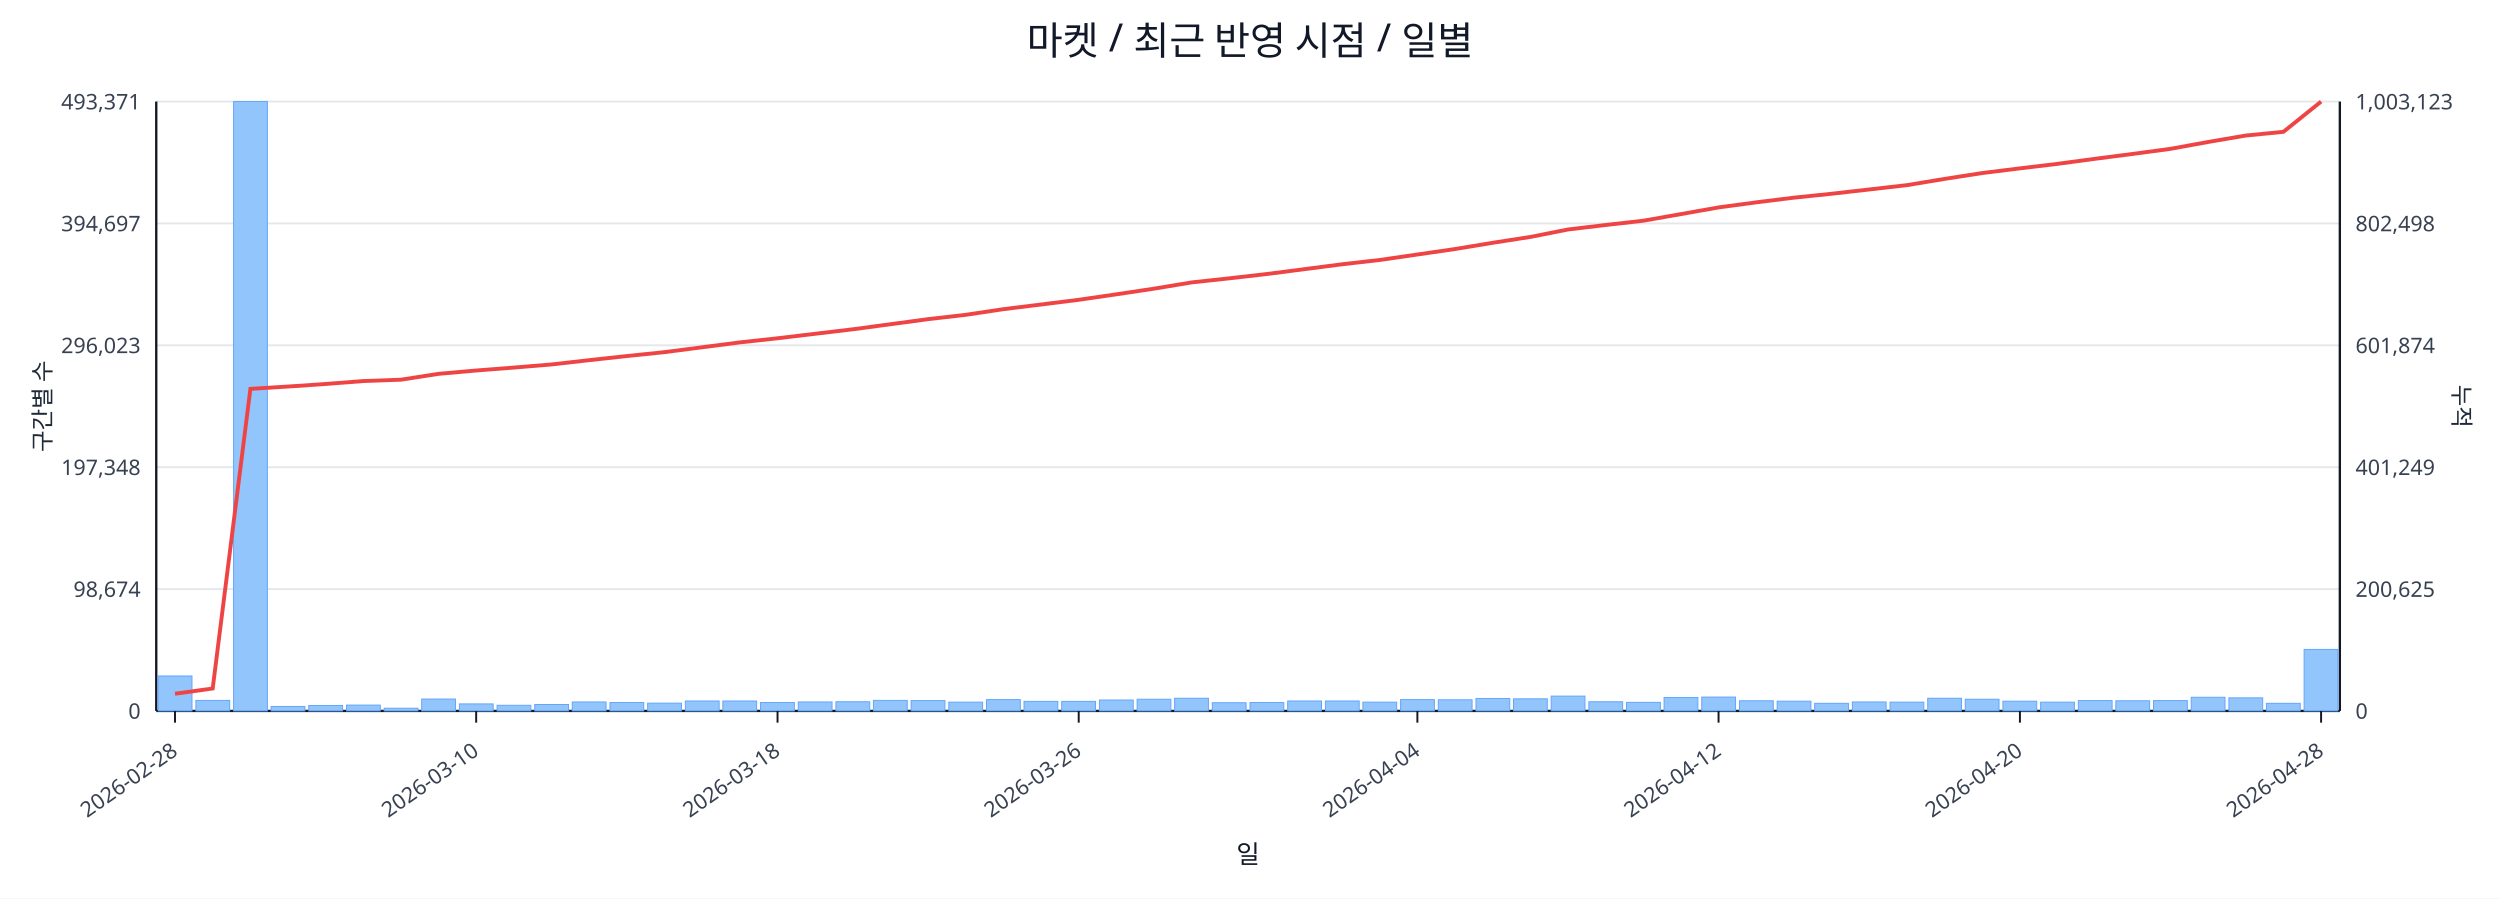
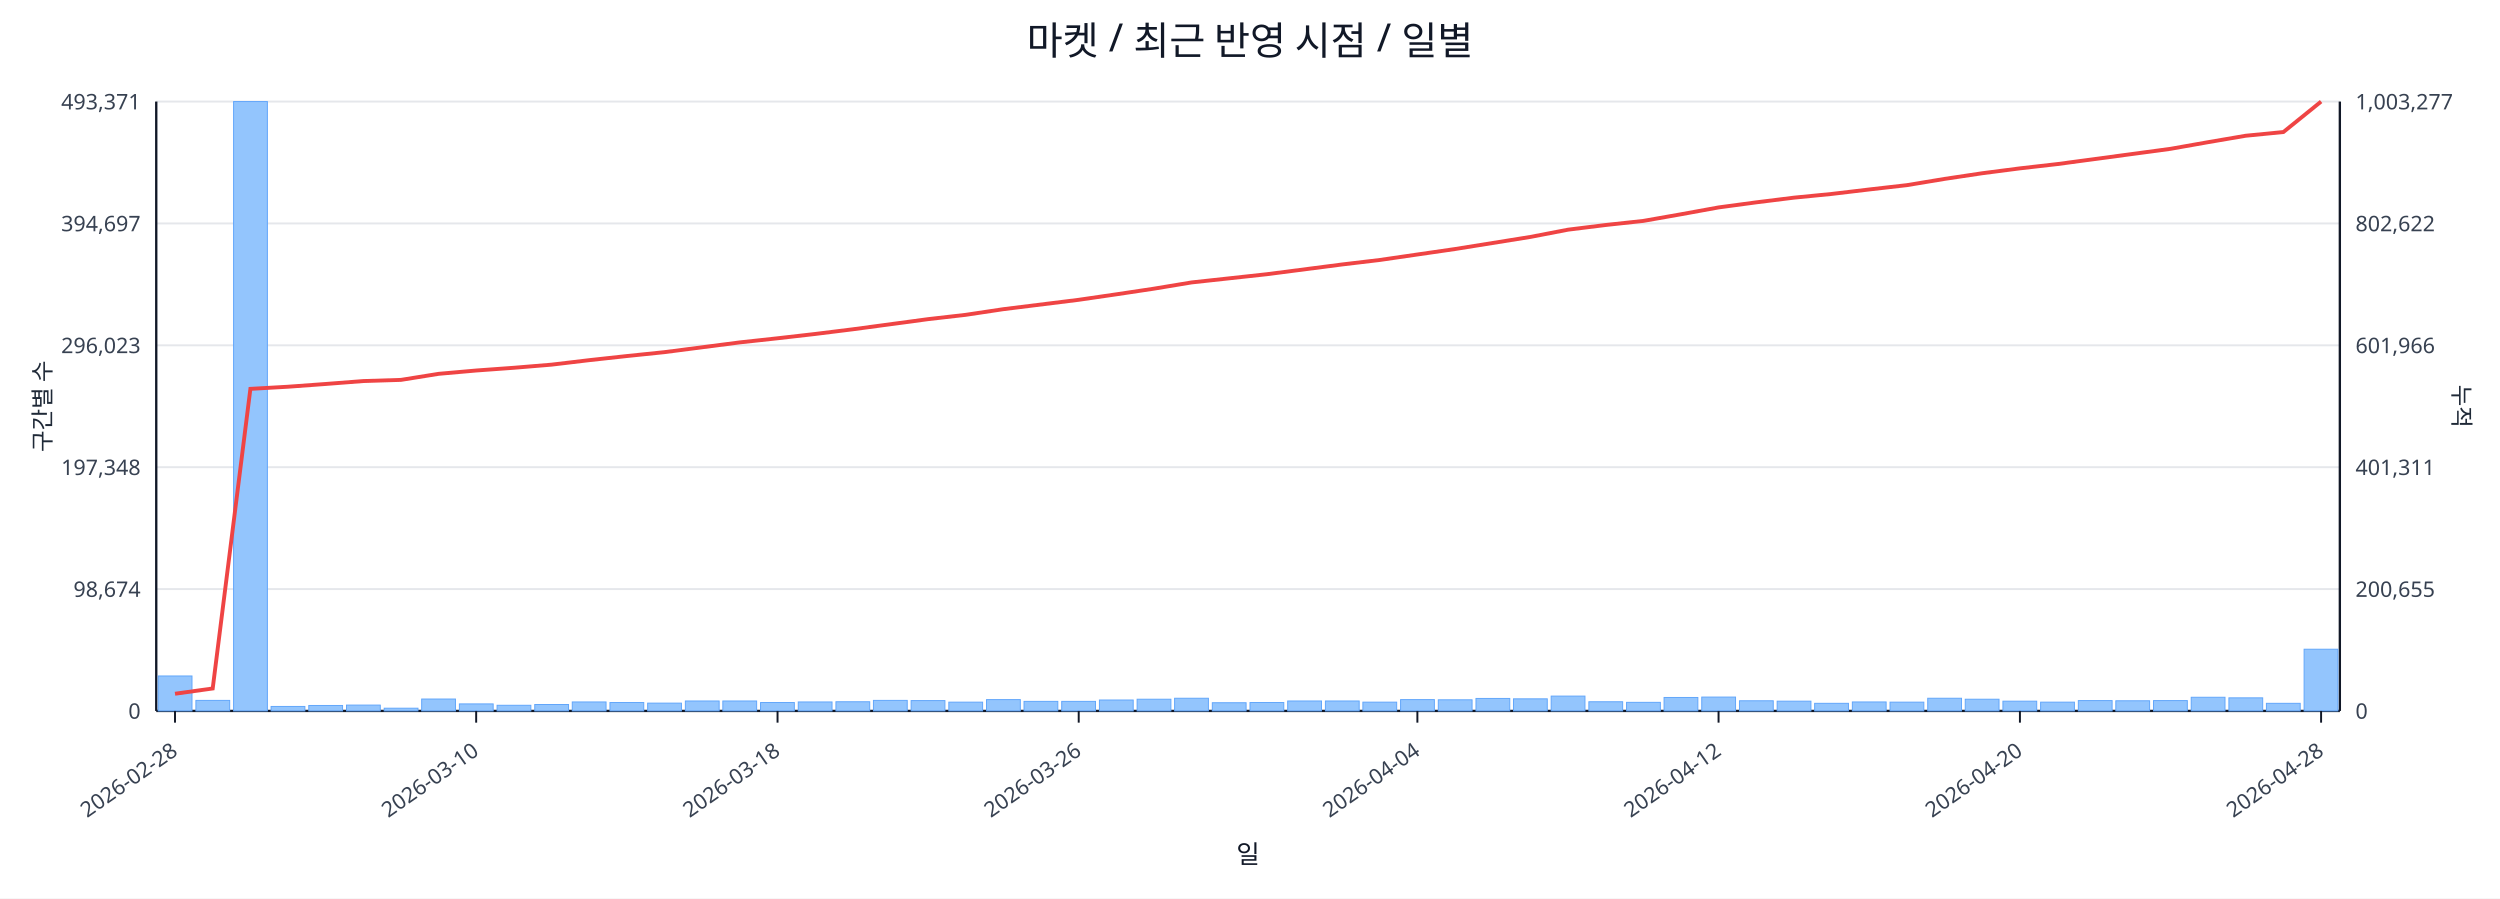
<svg xmlns="http://www.w3.org/2000/svg" width="1280" height="460" viewBox="0 0 1280 460">
  <rect x="0" y="0" width="100%" height="100%" fill="#ffffff" />
  <text x="640.0" y="28" font-size="20" text-anchor="middle" font-family="sans-serif" fill="#111827">마켓 / 최근 반영 시점 / 일별</text>
  <line x1="80.0" y1="52.0" x2="1198.0" y2="52.0" stroke="#e5e7eb" stroke-width="1" />
  <text x="72.0" y="56.0" font-size="11" text-anchor="end" font-family="sans-serif" fill="#374151">493,371</text>
-   <text x="1206.0" y="56.0" font-size="11" text-anchor="start" font-family="sans-serif" fill="#374151">1,003,123</text>
+   <text x="1206.0" y="56.0" font-size="11" text-anchor="start" font-family="sans-serif" fill="#374151">1,003,277</text>
  <line x1="80.0" y1="114.4" x2="1198.0" y2="114.4" stroke="#e5e7eb" stroke-width="1" />
  <text x="72.0" y="118.4" font-size="11" text-anchor="end" font-family="sans-serif" fill="#374151">394,697</text>
-   <text x="1206.0" y="118.4" font-size="11" text-anchor="start" font-family="sans-serif" fill="#374151">802,498</text>
+   <text x="1206.0" y="118.4" font-size="11" text-anchor="start" font-family="sans-serif" fill="#374151">802,622</text>
  <line x1="80.0" y1="176.8" x2="1198.0" y2="176.8" stroke="#e5e7eb" stroke-width="1" />
  <text x="72.0" y="180.8" font-size="11" text-anchor="end" font-family="sans-serif" fill="#374151">296,023</text>
-   <text x="1206.0" y="180.8" font-size="11" text-anchor="start" font-family="sans-serif" fill="#374151">601,874</text>
+   <text x="1206.0" y="180.8" font-size="11" text-anchor="start" font-family="sans-serif" fill="#374151">601,966</text>
  <line x1="80.0" y1="239.2" x2="1198.0" y2="239.2" stroke="#e5e7eb" stroke-width="1" />
  <text x="72.0" y="243.2" font-size="11" text-anchor="end" font-family="sans-serif" fill="#374151">197,348</text>
-   <text x="1206.0" y="243.2" font-size="11" text-anchor="start" font-family="sans-serif" fill="#374151">401,249</text>
+   <text x="1206.0" y="243.2" font-size="11" text-anchor="start" font-family="sans-serif" fill="#374151">401,311</text>
  <line x1="80.0" y1="301.6" x2="1198.0" y2="301.6" stroke="#e5e7eb" stroke-width="1" />
  <text x="72.0" y="305.6" font-size="11" text-anchor="end" font-family="sans-serif" fill="#374151">98,674</text>
-   <text x="1206.0" y="305.6" font-size="11" text-anchor="start" font-family="sans-serif" fill="#374151">200,625</text>
+   <text x="1206.0" y="305.6" font-size="11" text-anchor="start" font-family="sans-serif" fill="#374151">200,655</text>
  <line x1="80.0" y1="364.0" x2="1198.0" y2="364.0" stroke="#e5e7eb" stroke-width="1" />
  <text x="72.0" y="368.0" font-size="11" text-anchor="end" font-family="sans-serif" fill="#374151">0</text>
  <text x="1206.0" y="368.0" font-size="11" text-anchor="start" font-family="sans-serif" fill="#374151">0</text>
  <line x1="80.0" y1="364.0" x2="1198.0" y2="364.0" stroke="#111827" stroke-width="1.2" />
  <line x1="80.0" y1="52.0" x2="80.0" y2="364.0" stroke="#111827" stroke-width="1.2" />
  <line x1="1198.0" y1="52.0" x2="1198.0" y2="364.0" stroke="#111827" stroke-width="1.2" />
  <rect x="81.0" y="346.1" width="17.3" height="17.9" fill="#93c5fd" stroke="#60a5fa" stroke-width="0.5" />
  <rect x="100.3" y="358.6" width="17.3" height="5.4" fill="#93c5fd" stroke="#60a5fa" stroke-width="0.5" />
  <rect x="119.6" y="52.0" width="17.3" height="312.0" fill="#93c5fd" stroke="#60a5fa" stroke-width="0.5" />
  <rect x="138.8" y="361.7" width="17.3" height="2.3" fill="#93c5fd" stroke="#60a5fa" stroke-width="0.5" />
  <rect x="158.1" y="361.2" width="17.3" height="2.8" fill="#93c5fd" stroke="#60a5fa" stroke-width="0.5" />
  <rect x="177.4" y="361.0" width="17.3" height="3.0" fill="#93c5fd" stroke="#60a5fa" stroke-width="0.5" />
  <rect x="196.7" y="362.6" width="17.3" height="1.4" fill="#93c5fd" stroke="#60a5fa" stroke-width="0.5" />
  <rect x="215.9" y="357.9" width="17.3" height="6.1" fill="#93c5fd" stroke="#60a5fa" stroke-width="0.5" />
  <rect x="235.2" y="360.4" width="17.3" height="3.6" fill="#93c5fd" stroke="#60a5fa" stroke-width="0.5" />
  <rect x="254.5" y="361.1" width="17.3" height="2.9" fill="#93c5fd" stroke="#60a5fa" stroke-width="0.5" />
  <rect x="273.8" y="360.7" width="17.3" height="3.3" fill="#93c5fd" stroke="#60a5fa" stroke-width="0.5" />
  <rect x="293.0" y="359.4" width="17.3" height="4.6" fill="#93c5fd" stroke="#60a5fa" stroke-width="0.5" />
  <rect x="312.3" y="359.7" width="17.3" height="4.3" fill="#93c5fd" stroke="#60a5fa" stroke-width="0.5" />
  <rect x="331.6" y="360.0" width="17.3" height="4.0" fill="#93c5fd" stroke="#60a5fa" stroke-width="0.5" />
  <rect x="350.9" y="358.9" width="17.3" height="5.1" fill="#93c5fd" stroke="#60a5fa" stroke-width="0.5" />
  <rect x="370.1" y="358.9" width="17.3" height="5.1" fill="#93c5fd" stroke="#60a5fa" stroke-width="0.5" />
  <rect x="389.4" y="359.7" width="17.3" height="4.3" fill="#93c5fd" stroke="#60a5fa" stroke-width="0.5" />
  <rect x="408.7" y="359.4" width="17.3" height="4.6" fill="#93c5fd" stroke="#60a5fa" stroke-width="0.5" />
  <rect x="428.0" y="359.3" width="17.3" height="4.7" fill="#93c5fd" stroke="#60a5fa" stroke-width="0.5" />
  <rect x="447.2" y="358.6" width="17.3" height="5.4" fill="#93c5fd" stroke="#60a5fa" stroke-width="0.5" />
  <rect x="466.5" y="358.7" width="17.3" height="5.3" fill="#93c5fd" stroke="#60a5fa" stroke-width="0.5" />
  <rect x="485.8" y="359.5" width="17.3" height="4.5" fill="#93c5fd" stroke="#60a5fa" stroke-width="0.5" />
  <rect x="505.1" y="358.2" width="17.3" height="5.8" fill="#93c5fd" stroke="#60a5fa" stroke-width="0.5" />
  <rect x="524.3" y="359.1" width="17.3" height="4.9" fill="#93c5fd" stroke="#60a5fa" stroke-width="0.5" />
  <rect x="543.6" y="359.1" width="17.3" height="4.9" fill="#93c5fd" stroke="#60a5fa" stroke-width="0.5" />
  <rect x="562.9" y="358.4" width="17.3" height="5.6" fill="#93c5fd" stroke="#60a5fa" stroke-width="0.5" />
  <rect x="582.2" y="358.0" width="17.3" height="6.0" fill="#93c5fd" stroke="#60a5fa" stroke-width="0.5" />
  <rect x="601.4" y="357.5" width="17.3" height="6.5" fill="#93c5fd" stroke="#60a5fa" stroke-width="0.5" />
  <rect x="620.7" y="359.8" width="17.3" height="4.2" fill="#93c5fd" stroke="#60a5fa" stroke-width="0.5" />
  <rect x="640.0" y="359.7" width="17.3" height="4.3" fill="#93c5fd" stroke="#60a5fa" stroke-width="0.5" />
  <rect x="659.3" y="358.9" width="17.3" height="5.1" fill="#93c5fd" stroke="#60a5fa" stroke-width="0.5" />
  <rect x="678.6" y="358.9" width="17.3" height="5.1" fill="#93c5fd" stroke="#60a5fa" stroke-width="0.5" />
  <rect x="697.8" y="359.5" width="17.3" height="4.5" fill="#93c5fd" stroke="#60a5fa" stroke-width="0.5" />
  <rect x="717.1" y="358.2" width="17.3" height="5.8" fill="#93c5fd" stroke="#60a5fa" stroke-width="0.5" />
  <rect x="736.4" y="358.3" width="17.3" height="5.7" fill="#93c5fd" stroke="#60a5fa" stroke-width="0.5" />
  <rect x="755.7" y="357.6" width="17.3" height="6.4" fill="#93c5fd" stroke="#60a5fa" stroke-width="0.5" />
  <rect x="774.9" y="357.8" width="17.3" height="6.2" fill="#93c5fd" stroke="#60a5fa" stroke-width="0.5" />
  <rect x="794.2" y="356.4" width="17.3" height="7.6" fill="#93c5fd" stroke="#60a5fa" stroke-width="0.5" />
  <rect x="813.5" y="359.3" width="17.3" height="4.7" fill="#93c5fd" stroke="#60a5fa" stroke-width="0.5" />
  <rect x="832.8" y="359.6" width="17.3" height="4.4" fill="#93c5fd" stroke="#60a5fa" stroke-width="0.5" />
  <rect x="852.0" y="357.1" width="17.3" height="6.9" fill="#93c5fd" stroke="#60a5fa" stroke-width="0.5" />
  <rect x="871.3" y="356.9" width="17.3" height="7.1" fill="#93c5fd" stroke="#60a5fa" stroke-width="0.5" />
  <rect x="890.6" y="358.8" width="17.3" height="5.2" fill="#93c5fd" stroke="#60a5fa" stroke-width="0.5" />
  <rect x="909.9" y="359.0" width="17.3" height="5.0" fill="#93c5fd" stroke="#60a5fa" stroke-width="0.5" />
  <rect x="929.1" y="360.1" width="17.3" height="3.9" fill="#93c5fd" stroke="#60a5fa" stroke-width="0.5" />
  <rect x="948.4" y="359.4" width="17.3" height="4.6" fill="#93c5fd" stroke="#60a5fa" stroke-width="0.5" />
  <rect x="967.7" y="359.5" width="17.3" height="4.5" fill="#93c5fd" stroke="#60a5fa" stroke-width="0.5" />
  <rect x="987.0" y="357.5" width="17.3" height="6.5" fill="#93c5fd" stroke="#60a5fa" stroke-width="0.5" />
  <rect x="1006.2" y="358.0" width="17.3" height="6.0" fill="#93c5fd" stroke="#60a5fa" stroke-width="0.5" />
  <rect x="1025.5" y="359.0" width="17.3" height="5.0" fill="#93c5fd" stroke="#60a5fa" stroke-width="0.5" />
  <rect x="1044.8" y="359.5" width="17.3" height="4.5" fill="#93c5fd" stroke="#60a5fa" stroke-width="0.5" />
  <rect x="1064.1" y="358.7" width="17.3" height="5.3" fill="#93c5fd" stroke="#60a5fa" stroke-width="0.5" />
  <rect x="1083.3" y="358.8" width="17.3" height="5.2" fill="#93c5fd" stroke="#60a5fa" stroke-width="0.5" />
  <rect x="1102.6" y="358.7" width="17.3" height="5.3" fill="#93c5fd" stroke="#60a5fa" stroke-width="0.5" />
  <rect x="1121.9" y="357.0" width="17.3" height="7.0" fill="#93c5fd" stroke="#60a5fa" stroke-width="0.5" />
  <rect x="1141.2" y="357.3" width="17.3" height="6.7" fill="#93c5fd" stroke="#60a5fa" stroke-width="0.5" />
  <rect x="1160.4" y="360.1" width="17.3" height="3.9" fill="#93c5fd" stroke="#60a5fa" stroke-width="0.5" />
-   <rect x="1179.7" y="332.5" width="17.3" height="31.5" fill="#93c5fd" stroke="#60a5fa" stroke-width="0.5" />
-   <polyline fill="none" stroke="#ef4444" stroke-width="2" points="89.6,355.2 108.9,352.5 128.2,199.1 147.5,197.9 166.7,196.6 186.0,195.1 205.3,194.4 224.6,191.4 243.8,189.7 263.1,188.2 282.4,186.6 301.7,184.4 320.9,182.3 340.2,180.3 359.5,177.8 378.8,175.3 398.1,173.2 417.3,170.9 436.6,168.6 455.9,166.0 475.2,163.4 494.4,161.2 513.7,158.3 533.0,155.9 552.3,153.5 571.5,150.7 590.8,147.8 610.1,144.6 629.4,142.5 648.6,140.3 667.9,137.8 687.2,135.3 706.5,133.1 725.7,130.3 745.0,127.5 764.3,124.3 783.6,121.3 802.8,117.5 822.1,115.2 841.4,113.0 860.7,109.6 879.9,106.2 899.2,103.6 918.5,101.2 937.8,99.2 957.1,97.0 976.3,94.8 995.6,91.6 1014.9,88.6 1034.2,86.2 1053.4,83.9 1072.7,81.3 1092.0,78.8 1111.3,76.2 1130.5,72.7 1149.8,69.4 1169.1,67.5 1188.4,52.0" />
+   <rect x="1179.7" y="332.4" width="17.3" height="31.6" fill="#93c5fd" stroke="#60a5fa" stroke-width="0.5" />
+   <polyline fill="none" stroke="#ef4444" stroke-width="2" points="89.6,355.2 108.9,352.5 128.2,199.1 147.5,198.0 166.7,196.6 186.0,195.1 205.3,194.5 224.6,191.4 243.8,189.7 263.1,188.3 282.4,186.7 301.7,184.4 320.9,182.3 340.2,180.3 359.5,177.8 378.8,175.3 398.1,173.2 417.3,171.0 436.6,168.6 455.9,166.0 475.2,163.4 494.4,161.2 513.7,158.3 533.0,155.9 552.3,153.5 571.5,150.7 590.8,147.8 610.1,144.6 629.4,142.5 648.6,140.4 667.9,137.9 687.2,135.4 706.5,133.1 725.7,130.3 745.0,127.5 764.3,124.4 783.6,121.3 802.8,117.6 822.1,115.2 841.4,113.1 860.7,109.7 879.9,106.2 899.2,103.6 918.5,101.2 937.8,99.3 957.1,97.0 976.3,94.8 995.6,91.6 1014.9,88.7 1034.2,86.2 1053.4,84.0 1072.7,81.4 1092.0,78.8 1111.3,76.2 1130.5,72.8 1149.8,69.5 1169.1,67.6 1188.4,52.0" />
  <line x1="89.6" y1="364.0" x2="89.6" y2="370.0" stroke="#111827" stroke-width="1" />
  <text x="91.6" y="386.0" font-size="11" text-anchor="end" transform="rotate(-35 91.6 386.0)" font-family="sans-serif" fill="#374151">2026-02-28</text>
  <line x1="243.8" y1="364.0" x2="243.8" y2="370.0" stroke="#111827" stroke-width="1" />
  <text x="245.8" y="386.0" font-size="11" text-anchor="end" transform="rotate(-35 245.8 386.0)" font-family="sans-serif" fill="#374151">2026-03-10</text>
  <line x1="398.1" y1="364.0" x2="398.1" y2="370.0" stroke="#111827" stroke-width="1" />
  <text x="400.1" y="386.0" font-size="11" text-anchor="end" transform="rotate(-35 400.1 386.0)" font-family="sans-serif" fill="#374151">2026-03-18</text>
  <line x1="552.3" y1="364.0" x2="552.3" y2="370.0" stroke="#111827" stroke-width="1" />
  <text x="554.3" y="386.0" font-size="11" text-anchor="end" transform="rotate(-35 554.3 386.0)" font-family="sans-serif" fill="#374151">2026-03-26</text>
  <line x1="725.7" y1="364.0" x2="725.7" y2="370.0" stroke="#111827" stroke-width="1" />
  <text x="727.7" y="386.0" font-size="11" text-anchor="end" transform="rotate(-35 727.7 386.0)" font-family="sans-serif" fill="#374151">2026-04-04</text>
  <line x1="879.9" y1="364.0" x2="879.9" y2="370.0" stroke="#111827" stroke-width="1" />
  <text x="881.9" y="386.0" font-size="11" text-anchor="end" transform="rotate(-35 881.9 386.0)" font-family="sans-serif" fill="#374151">2026-04-12</text>
  <line x1="1034.2" y1="364.0" x2="1034.2" y2="370.0" stroke="#111827" stroke-width="1" />
  <text x="1036.2" y="386.0" font-size="11" text-anchor="end" transform="rotate(-35 1036.2 386.0)" font-family="sans-serif" fill="#374151">2026-04-20</text>
  <line x1="1188.4" y1="364.0" x2="1188.4" y2="370.0" stroke="#111827" stroke-width="1" />
  <text x="1190.4" y="386.0" font-size="11" text-anchor="end" transform="rotate(-35 1190.4 386.0)" font-family="sans-serif" fill="#374151">2026-04-28</text>
  <text x="26" y="208.0" font-size="12" transform="rotate(-90 26 208.0)" text-anchor="middle" font-family="sans-serif" fill="#1f2937">구간별 수</text>
  <text x="1256.0" y="208.0" font-size="12" transform="rotate(90 1256.0 208.0)" text-anchor="middle" font-family="sans-serif" fill="#1f2937">누적</text>
  <text x="639.0" y="442.0" font-size="13" text-anchor="middle" font-family="sans-serif" fill="#111827">일</text>
</svg>
